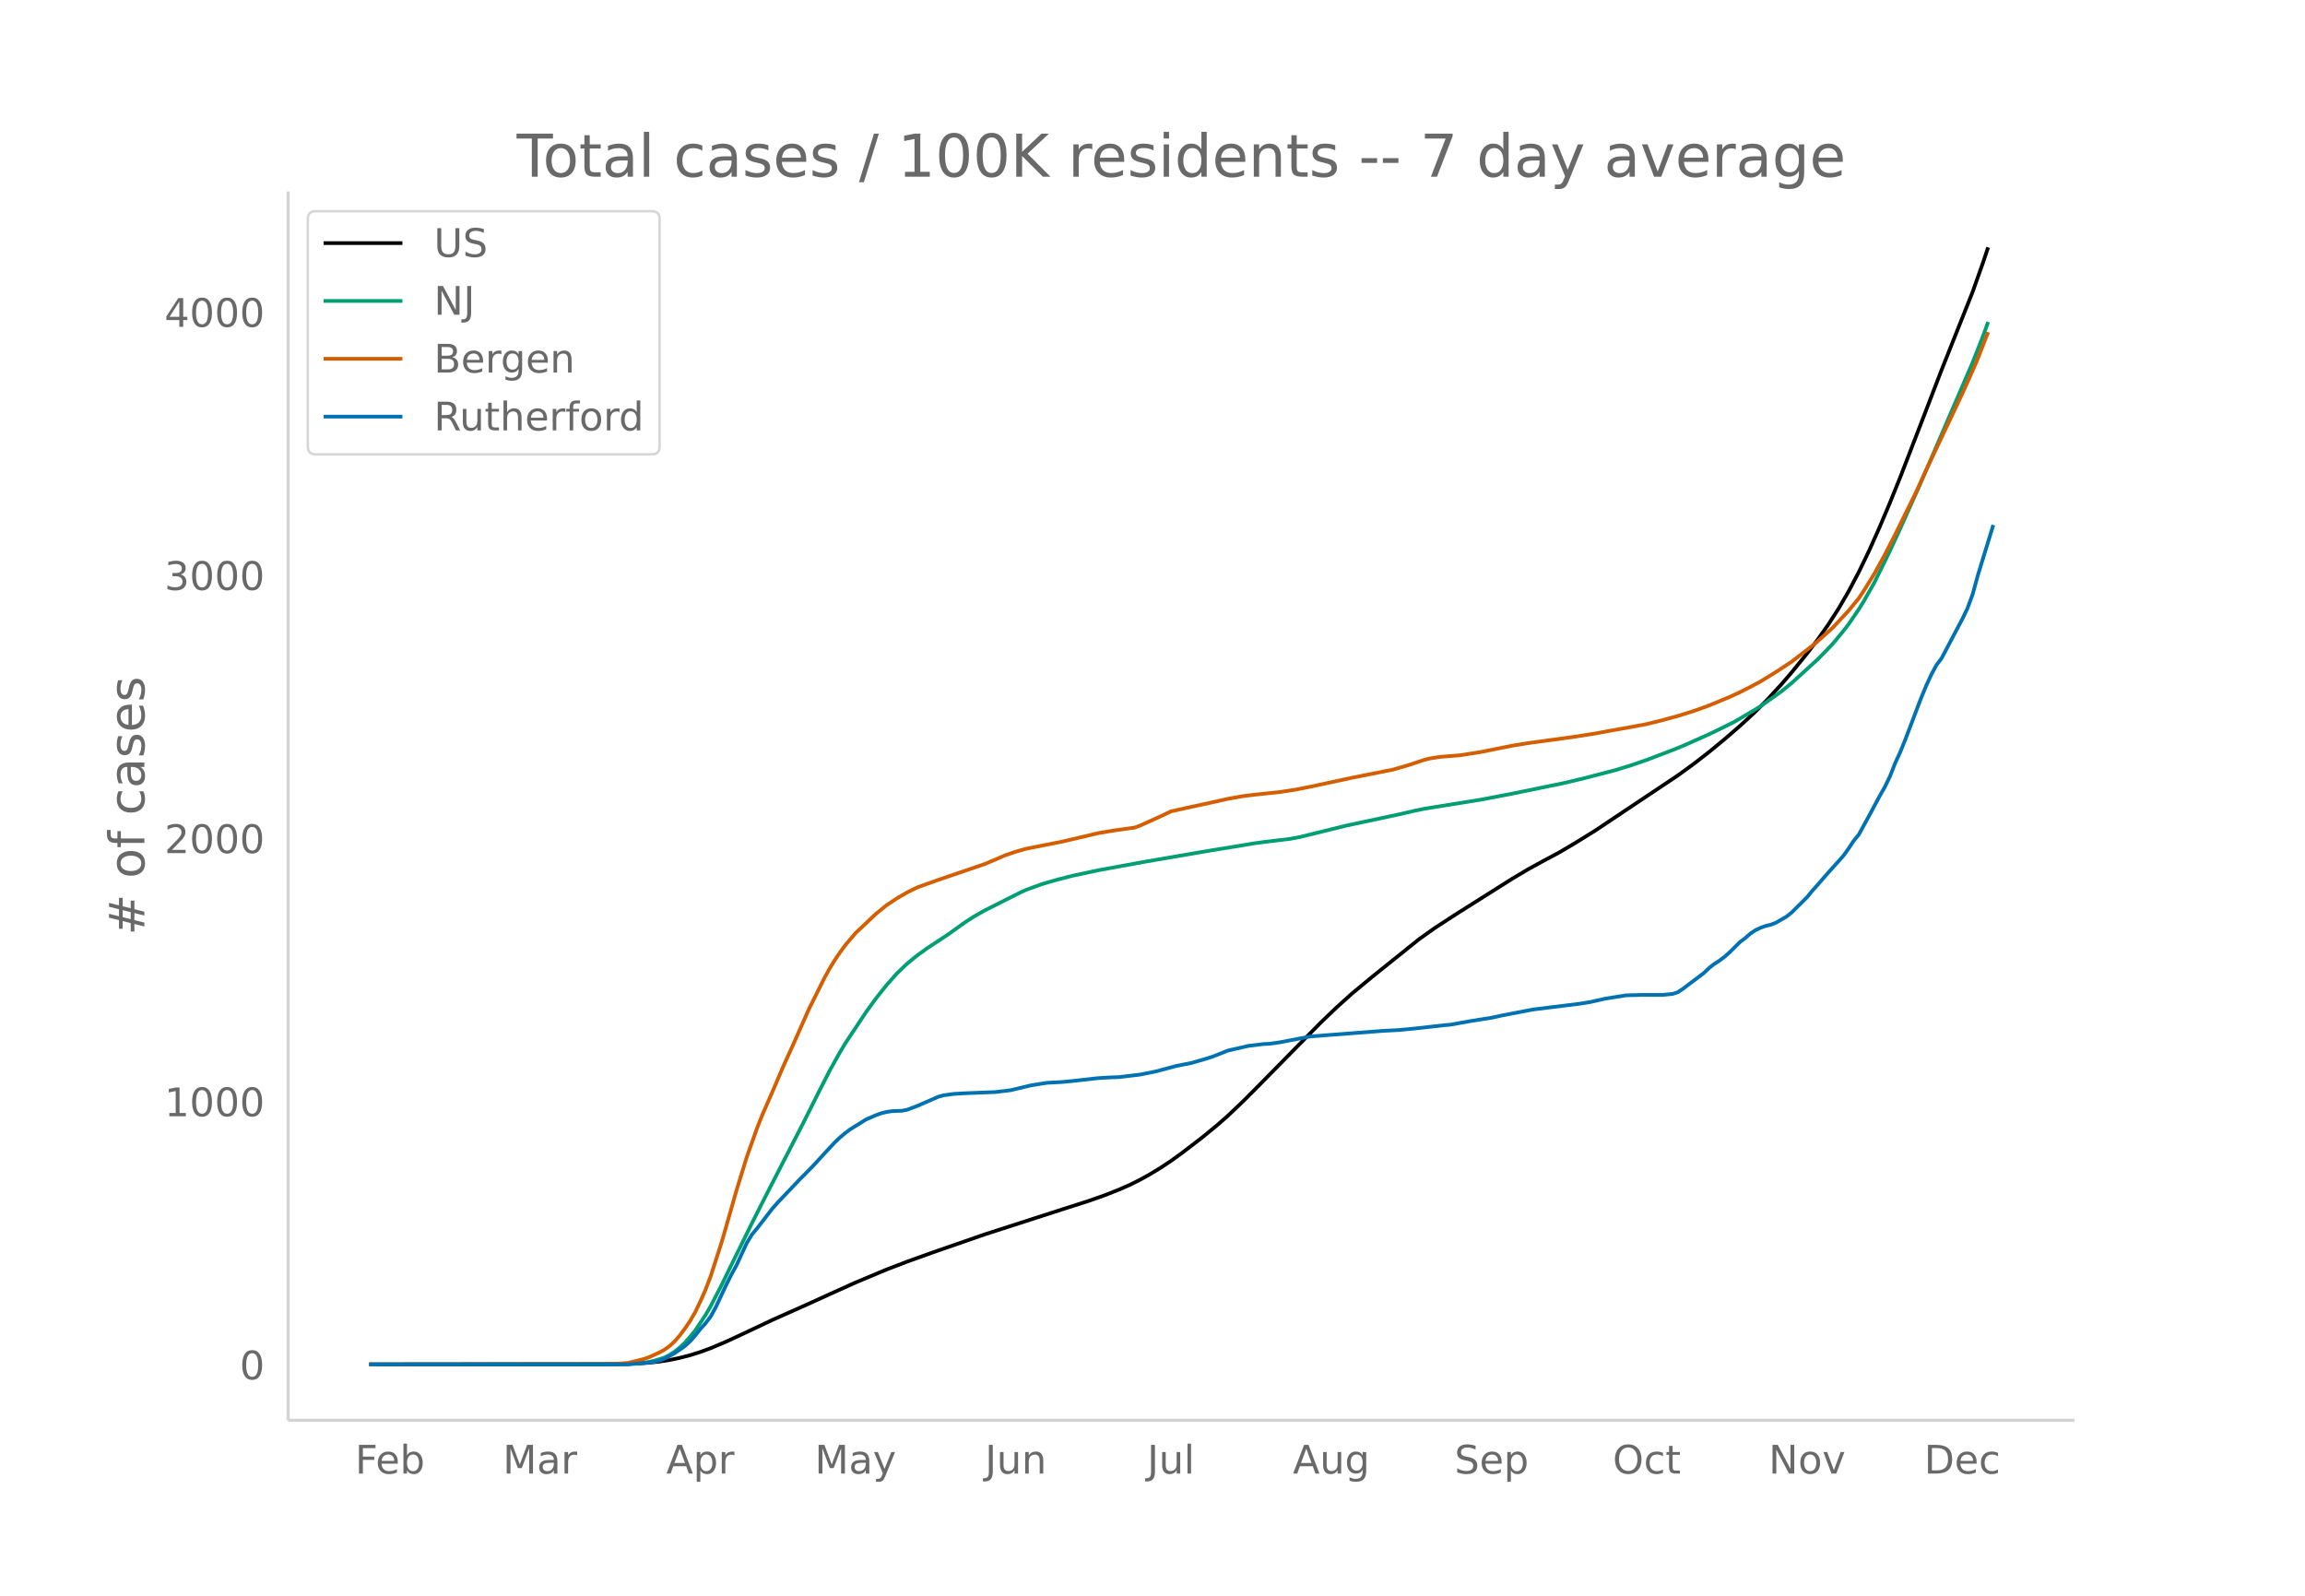
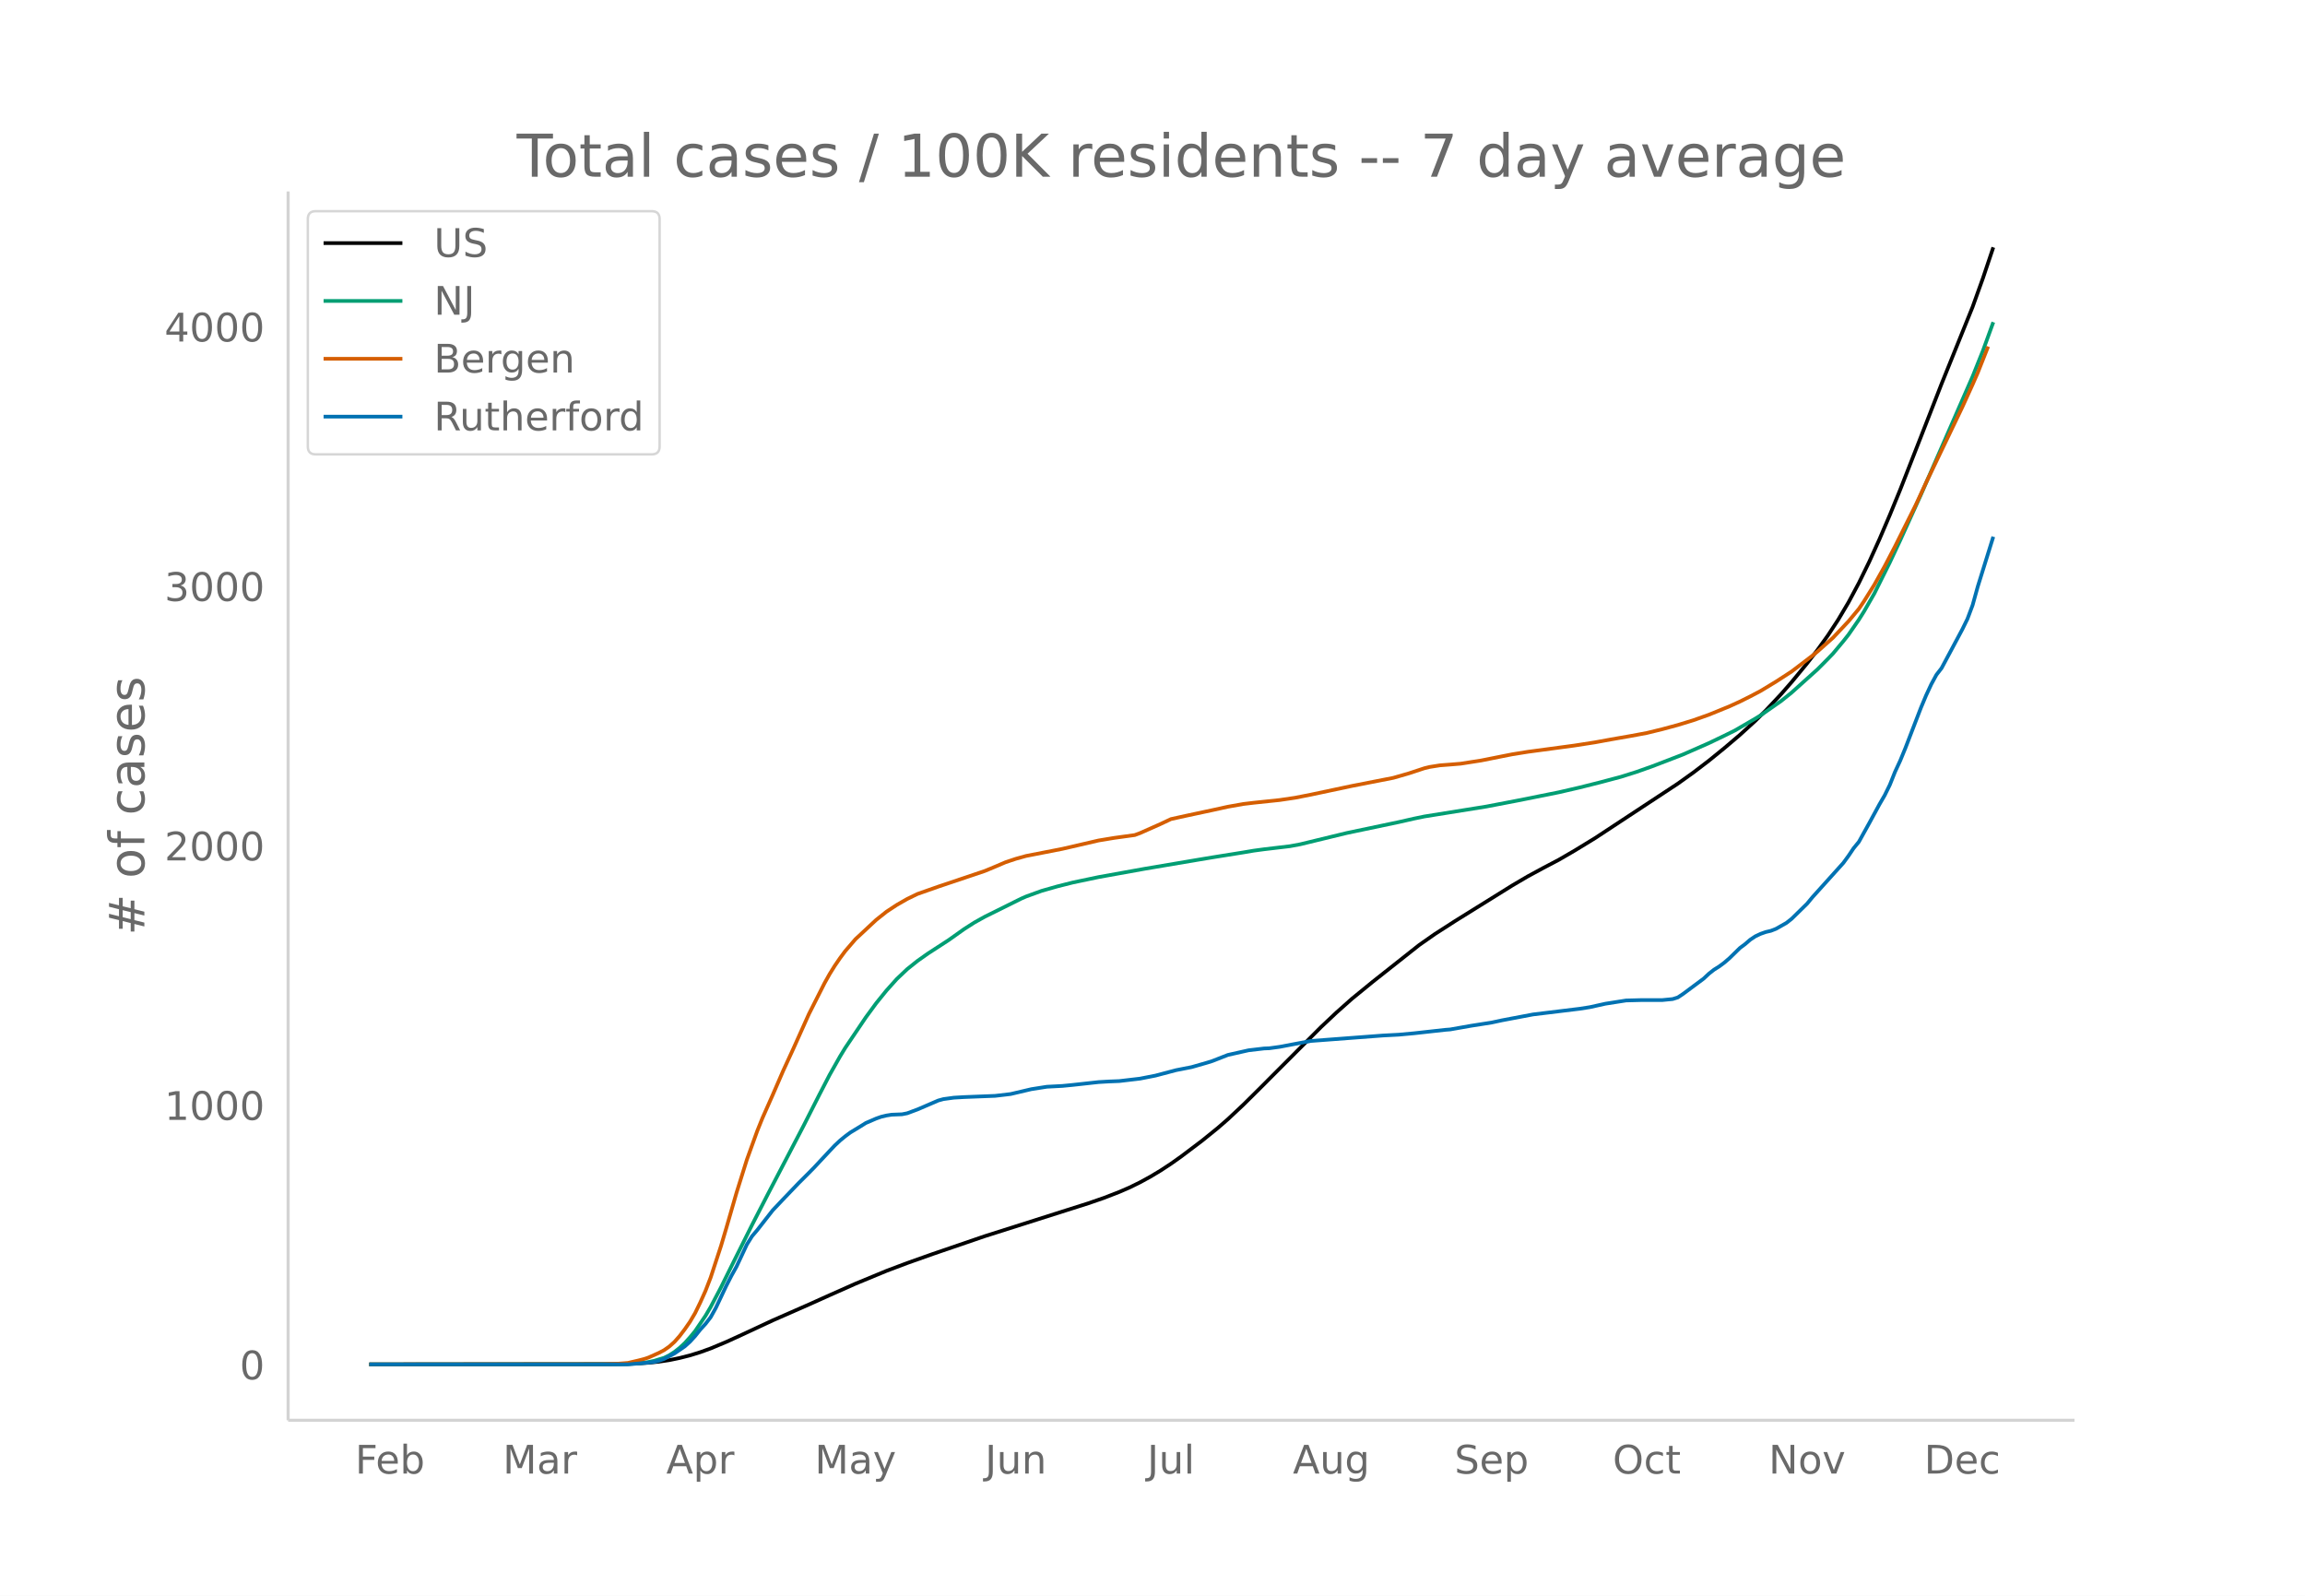
<svg xmlns="http://www.w3.org/2000/svg" xmlns:xlink="http://www.w3.org/1999/xlink" height="864" viewBox="0 0 936 648" width="1248">
  <defs>
    <style>*{stroke-linecap:butt;stroke-linejoin:round}</style>
  </defs>
  <g id="figure_1">
    <path d="M0 648h936V0H0z" fill="#fff" id="patch_1" />
    <g id="axes_1">
      <path d="M117 576.72h725.4V77.76H117z" fill="none" id="patch_2" />
-       <path clip-path="url(#pa7d46e7e34)" d="M149.973 554.04l98.708-.102 8.4-.194 6.301-.377 4.2-.447 4.2-.636 4.201-.878 4.2-1.08 4.2-1.323 4.201-1.539 6.3-2.67 6.301-2.92 12.601-5.957 14.701-6.549 8.401-3.834 10.501-4.73 12.601-5.287 8.4-3.215 10.502-3.775 21.001-7.289 31.503-10.167 10.5-3.362 6.301-2.207 6.3-2.476 4.201-1.846 4.2-2.095 4.201-2.33 4.2-2.554 4.2-2.797 4.201-3.024 8.4-6.434 6.301-5.17 4.2-3.694 6.301-5.992 6.3-6.327 25.203-25.617 6.3-6.02 6.3-5.676 8.401-6.958 18.902-15.162 6.3-4.475 8.401-5.478 23.102-14.576 6.3-3.752 6.301-3.461 6.3-3.363 6.301-3.708 8.4-5.202 33.604-22.433 6.3-4.575 6.3-4.875 6.301-5.195 6.3-5.425 6.301-5.824 4.2-4.208 6.301-6.828 4.2-4.88 6.301-7.75 4.2-5.493 4.2-5.918 4.201-6.493 4.2-7.185 4.2-7.966 4.201-8.706 4.2-9.399 4.2-9.95 4.201-10.391 8.4-21.749 8.402-21.857 12.6-31.664 4.2-11.852 2.101-6.259h0" fill="none" stroke="#000" stroke-linecap="round" stroke-width="1.5" id="line2d_1" />
-       <path clip-path="url(#pa7d46e7e34)" d="M149.973 554.04l100.808-.076 6.3-.235 4.2-.364 2.101-.312 2.1-.458 4.2-1.27 2.1-1.053 2.101-1.364 2.1-1.684 2.1-1.971 2.1-2.37 2.1-2.582 4.201-6.284 2.1-3.622 4.2-8.097 4.2-8.623 8.402-17.072 6.3-12.416 14.701-28.575 6.3-12.586 4.201-8.222 4.2-7.536 2.1-3.505 8.401-12.642 4.2-5.812 4.201-5.26 4.2-4.749 4.2-4.032 4.201-3.406 4.2-3.011 8.401-5.529 6.3-4.54 4.201-2.722 4.2-2.372 14.702-7.407 2.1-.935 6.3-2.319 6.3-1.813 6.301-1.614 10.501-2.238L465 349.908 486 346.309l6.3-1.067 12.601-2.044 4.2-.719 4.2-.574 10.502-1.26 4.2-.794 6.3-1.548 12.602-3.1 21.001-4.475 6.3-1.45 4.201-.878 23.102-3.714 12.601-2.413 21.002-4.303 8.4-2.007 12.602-3.288 6.3-1.938 6.3-2.167 10.502-4.003 4.2-1.69 10.5-4.681 6.301-3.06 4.2-2.105 8.401-4.951 2.1-1.31 8.401-5.96 4.2-3.426 10.501-9.556 4.2-4.285 2.1-2.21 4.201-5.097 2.1-2.69 4.2-6.16 2.1-3.398 4.201-7.417 6.3-12.822 4.201-9.078 8.4-18.753 21.003-48.713 4.2-10.638 2.1-5.827h0" fill="none" stroke="#009e73" stroke-linecap="round" stroke-width="1.5" id="line2d_2" />
-       <path clip-path="url(#pa7d46e7e34)" d="M149.973 554.04l94.508-.098 6.3-.184 4.2-.325 4.2-.998 2.1-.542 2.101-.696 4.2-1.907 2.1-1.124 2.1-1.488 2.101-1.904 2.1-2.417 2.1-2.804 2.1-3.067 2.1-3.615 2.1-4.38 2.101-4.737 2.1-5.504 4.2-13.001 2.1-7.172 4.201-14.744 4.2-13.6 4.2-11.789 2.1-5.289 4.201-9.607 4.2-9.826 4.201-9.261 6.3-14.225 4.2-8.417 2.101-4.216 2.1-3.809 2.1-3.427 2.1-3.103 2.1-2.882 4.201-4.958 6.3-5.95 2.1-1.98 4.201-3.395 4.2-2.798 4.2-2.44 4.201-2.065 8.4-2.998 18.902-6.45 4.2-1.768 4.201-1.823 4.2-1.423 4.2-1.184 14.702-2.911 14.701-3.453 6.3-1.057 8.401-1.175 2.1-.788 8.401-3.782 4.2-2.011 6.301-1.402 10.501-2.278 6.3-1.406 6.301-1.132 4.2-.507 10.501-1.114 6.3-.945 6.301-1.254 16.802-3.612 16.801-3.337 6.3-1.842 6.301-2.111 2.1-.52 4.2-.674 4.201-.324 4.2-.352 8.401-1.33 8.4-1.7 4.201-.84 6.3-1.026 14.702-2.003 4.2-.574 8.4-1.323 6.301-1.171 8.401-1.49 6.3-1.19 6.301-1.561 6.3-1.723 6.301-1.958 6.3-2.268 8.401-3.473 4.2-1.947 4.201-2.125 4.2-2.242 6.301-3.871 6.3-4.143 8.401-6.487 2.1-1.731 6.3-5.684 6.301-6.77 4.2-5.116 2.1-3.137 4.201-6.817 4.2-7.614 4.201-8.166 8.4-17.038 4.201-9.198 14.701-31.09 4.2-9.36 2.1-4.858 4.201-10.776h0" fill="none" stroke="#d55e00" stroke-linecap="round" stroke-width="1.5" id="line2d_3" />
-       <path clip-path="url(#pa7d46e7e34)" d="M149.973 554.04H254.98l8.401-.75 2.1-.25 2.1-.501 2.1-.75 4.201-2.253 4.2-2.918 2.1-1.919 2.1-2.335 2.1-2.669 2.101-2.335 2.1-2.752 2.1-3.836 4.2-9.007 2.1-4.17 2.101-3.836 4.2-9.09 2.1-3.42 2.1-2.502 6.301-8.173 2.1-2.335 4.2-4.42 4.201-4.42 4.2-4.254 2.1-2.168 4.201-4.587 4.2-4.504 2.1-2.001 2.1-1.752 2.1-1.584 4.201-2.585 2.1-1.335 4.2-1.835 2.1-.75 2.101-.5 2.1-.334 4.2-.167 2.1-.417 4.201-1.584 8.4-3.67 2.101-.584 4.2-.584 4.2-.25 12.602-.5 6.3-.75 8.401-2.002 6.3-1.001 6.301-.334 4.2-.417 10.501-1.167 4.2-.25 4.2-.167 8.402-1.001 6.3-1.251 8.4-2.252 6.301-1.25 6.3-1.835 2.101-.668 6.3-2.502 8.401-1.918 6.3-.75 2.101-.084 4.2-.584 12.601-2.418 29.403-2.252 6.3-.333 6.3-.584 12.602-1.418 2.1-.167 4.2-.75 4.2-.751 8.401-1.334 4.2-.918 12.602-2.418 18.901-2.335 4.2-.668 6.301-1.417 8.4-1.335 6.301-.167h8.401l4.2-.417 2.1-.667 2.1-1.418 8.402-6.338 2.1-2.001 2.1-1.668 2.1-1.335 2.1-1.584 2.1-1.835 4.2-4.17 2.1-1.585 2.101-1.834 2.1-1.418 2.1-1 2.1-.751 2.1-.5 2.101-.835 4.2-2.418 2.1-1.668 6.301-6.255 2.1-2.586 2.1-2.335 4.2-4.837 6.301-7.005 2.1-2.92 2.1-3.168 2.1-2.586 4.201-7.672 4.2-7.84 2.1-3.67 2.1-4.336 2.101-5.337 2.1-4.587 2.1-5.171 6.3-16.596 2.101-5.088 2.1-4.587 2.1-3.92 2.1-2.751 8.401-15.93 2.1-4.336 2.1-5.671 2.1-7.673 6.301-20.516h0" fill="none" stroke="#0072b2" stroke-linecap="round" stroke-width="1.5" id="line2d_4" />
+       <path clip-path="url(#pf6d50ebf61)" d="M149.973 554.04l98.708-.1 8.4-.192 6.301-.371 4.2-.441 4.2-.627 4.201-.867 4.2-1.065 4.2-1.304 4.201-1.517 6.3-2.634 6.301-2.878 12.601-5.875 14.701-6.457 8.401-3.78 10.501-4.664 12.601-5.214 8.4-3.17 10.502-3.723 21.001-7.187 33.603-10.675 8.4-2.665 6.301-2.177 6.3-2.44 4.201-1.822 4.2-2.065 4.201-2.297 4.2-2.52 4.2-2.757 4.201-2.983 8.4-6.344 6.301-5.097 4.2-3.643 6.301-5.908 6.3-6.24 25.203-25.26 6.3-5.936 6.3-5.596 8.401-6.861 18.902-14.951 6.3-4.413 8.401-5.401 23.102-14.373 6.3-3.7 6.301-3.413 6.3-3.315 6.301-3.657 8.4-5.13 33.604-22.12 6.3-4.51 6.3-4.809 6.301-5.122 6.3-5.349 6.301-5.743 4.2-4.149 6.301-6.734 4.2-4.812 6.301-7.64 4.2-5.417 4.2-5.837 4.201-6.401 4.2-7.085 4.2-7.855 4.201-8.585 4.2-9.268 4.2-9.812 4.201-10.246 8.4-21.446 8.402-21.552 12.6-31.222 4.2-11.687 4.201-12.494h0" fill="none" stroke="#000" stroke-linecap="round" stroke-width="1.5" id="line2d_1" />
+       <path clip-path="url(#pf6d50ebf61)" d="M149.973 554.04l100.808-.075 6.3-.232 4.2-.359 2.101-.308 2.1-.451 4.2-1.251 2.1-1.04 2.101-1.345 2.1-1.66 2.1-1.944 2.1-2.337 2.1-2.546 4.201-6.196 2.1-3.571 4.2-7.985 4.2-8.502 8.402-16.835 6.3-12.243 14.701-28.176 6.3-12.41 4.201-8.108 4.2-7.43 2.1-3.458 8.401-12.465 4.2-5.73 4.201-5.188 4.2-4.682 4.2-3.977 4.201-3.358 4.2-2.97 8.401-5.451 6.3-4.477 4.201-2.684 4.2-2.34 14.702-7.303 2.1-.922 6.3-2.286 6.3-1.788 6.301-1.591 10.501-2.207L465 352.753 486 349.204l6.3-1.052 12.601-2.015 4.2-.71 4.2-.565 10.502-1.242 4.2-.784 6.3-1.527 12.602-3.056 21.001-4.413 6.3-1.429 4.201-.866 25.202-4.043 12.601-2.413 16.802-3.365 8.4-1.94 8.401-2.111 8.4-2.234 6.301-1.986 6.3-2.23 12.602-4.846 10.5-4.615 6.301-3.019 4.2-2.075 8.401-4.881 2.1-1.293 8.401-5.876 4.2-3.378 10.501-9.423 4.2-4.225 2.1-2.18 4.201-5.026 2.1-2.653 4.2-6.074 2.1-3.35 4.201-7.313 6.3-12.644 4.201-8.951 8.4-18.492 21.003-48.034 4.2-10.49 4.2-11.553h0" fill="none" stroke="#009e73" stroke-linecap="round" stroke-width="1.5" id="line2d_2" />
+       <path clip-path="url(#pf6d50ebf61)" d="M149.973 554.04l94.508-.097 6.3-.18 4.2-.322 4.2-.983 2.1-.535 2.101-.686 4.2-1.881 2.1-1.108 2.1-1.467 2.101-1.878 2.1-2.383 2.1-2.765 2.1-3.024 2.1-3.565 2.1-4.32 2.101-4.67 2.1-5.427 4.2-12.82 2.1-7.072 4.201-14.539 4.2-13.41 4.2-11.624 2.1-5.216 4.201-9.473 4.2-9.69 4.201-9.132 6.3-14.026 4.2-8.3 2.101-4.157 2.1-3.755 2.1-3.38 2.1-3.06 2.1-2.841 4.201-4.89 6.3-5.867 2.1-1.952 4.201-3.347 4.2-2.76 4.2-2.406 4.201-2.036 8.4-2.956 18.902-6.36 4.2-1.744 4.201-1.797 4.2-1.403 4.2-1.167 14.702-2.871 14.701-3.405 6.3-1.042 8.401-1.16 2.1-.776 8.401-3.73 4.2-1.982 6.301-1.383 10.501-2.246 6.3-1.386 6.301-1.116 4.2-.5 10.501-1.099 6.3-.931 6.301-1.237 16.802-3.562 16.801-3.29 6.3-1.817 6.301-2.081 2.1-.512 4.2-.665 4.201-.32 4.2-.347 8.401-1.311 8.4-1.678 4.201-.828 6.3-1.011 14.702-1.975 4.2-.566 8.4-1.305 6.301-1.155 8.401-1.469 6.3-1.174 6.301-1.538 6.3-1.7 6.301-1.93 6.3-2.236 8.401-3.425 4.2-1.92 4.201-2.096 4.2-2.21 6.301-3.817 6.3-4.085 8.401-6.397 2.1-1.707 6.3-5.604 6.301-6.677 4.2-5.044 2.1-3.094 4.201-6.721 4.2-7.508 4.201-8.053 8.4-16.8 4.201-9.07 14.701-30.656 4.2-9.23 2.1-4.79 4.201-10.626h0" fill="none" stroke="#d55e00" stroke-linecap="round" stroke-width="1.5" id="line2d_3" />
+       <path clip-path="url(#pf6d50ebf61)" d="M149.973 554.04H254.98l8.401-.74 2.1-.247 2.1-.493 2.1-.74 4.201-2.22 4.2-2.879 2.1-1.891 2.1-2.303 2.1-2.632 2.101-2.302 2.1-2.714 2.1-3.783 4.2-8.881 2.1-4.112 2.101-3.783 4.2-8.964 2.1-3.371 2.1-2.467 6.301-8.06 4.2-4.44 6.301-6.58 4.2-4.193 2.1-2.138 6.301-6.744 2.1-2.22 2.1-1.974 2.1-1.727 2.1-1.562 4.201-2.55 2.1-1.315 4.2-1.81 2.1-.74 2.101-.493 2.1-.329 4.2-.164 2.1-.412 4.201-1.562 8.4-3.619 2.101-.575 4.2-.576 4.2-.247 12.602-.493 6.3-.74 8.401-1.974 6.3-.987 6.301-.329 4.2-.41 10.501-1.152 4.2-.247 4.2-.164 8.402-.987 6.3-1.234 8.4-2.22 6.301-1.233 6.3-1.81 2.101-.658 6.3-2.467 8.401-1.891 6.3-.74 2.101-.082 4.2-.576 12.601-2.385 29.403-2.22 6.3-.33 6.3-.575 12.602-1.398 2.1-.164 4.2-.74 4.2-.74 8.401-1.316 4.2-.905 12.602-2.385 18.901-2.302 4.2-.658 6.301-1.398 8.4-1.316 6.301-.165h8.401l4.2-.41 2.1-.659 2.1-1.398 8.402-6.25 2.1-1.973 2.1-1.645 2.1-1.316 2.1-1.562 2.1-1.81 4.2-4.111 2.1-1.563 2.101-1.809 2.1-1.398 2.1-.987 2.1-.74 2.1-.493 2.101-.823 4.2-2.384 2.1-1.645 6.301-6.168 2.1-2.55 12.601-13.98 2.1-2.878 2.1-3.125 2.1-2.549 4.201-7.566 4.2-7.73 2.1-3.618 2.1-4.276 2.101-5.264 2.1-4.523 2.1-5.098 6.3-16.365 2.101-5.017 2.1-4.522 2.1-3.866 2.1-2.713 8.401-15.707 2.1-4.277 2.1-5.592 2.1-7.565 6.301-20.23h0" fill="none" stroke="#0072b2" stroke-linecap="round" stroke-width="1.5" id="line2d_4" />
      <path d="M117 576.72V77.76" fill="none" stroke="#d3d3d3" stroke-linecap="square" stroke-width="1.25" id="patch_3" />
      <path d="M117 576.72h725.4" fill="none" stroke="#d3d3d3" stroke-linecap="square" stroke-width="1.25" id="patch_4" />
      <g id="matplotlib.axis_1">
        <g id="xtick_1">
          <g transform="matrix(.16 0 0 -.16 144.21 598.378)" fill="#696969" id="text_1">
            <defs>
              <path d="M9.813 72.906h41.89v-8.312H19.672V43.109h28.906v-8.297H19.672V0h-9.86z" id="DejaVuSans-70" />
              <path d="M56.203 29.594v-4.39H14.891q.593-9.282 5.593-14.142 5-4.859 13.938-4.859 5.172 0 10.031 1.266 4.86 1.265 9.656 3.812v-8.5Q49.266.734 44.187-.344 39.11-1.422 33.892-1.422q-13.094 0-20.735 7.61-7.64 7.625-7.64 20.625 0 13.421 7.25 21.296Q20.016 56 32.328 56q11.031 0 17.453-7.11 6.422-7.093 6.422-19.296zm-8.984 2.64q-.094 7.36-4.125 11.75-4.032 4.407-10.672 4.407-7.516 0-12.031-4.25-4.516-4.25-5.203-11.97z" id="DejaVuSans-101" />
              <path d="M48.688 27.297q0 9.906-4.079 15.547-4.078 5.64-11.203 5.64-7.14 0-11.218-5.64-4.079-5.64-4.079-15.547 0-9.906 4.078-15.547 4.079-5.64 11.22-5.64 7.124 0 11.202 5.64t4.078 15.547zM18.108 46.39q2.844 4.875 7.157 7.234Q29.594 56 35.594 56q9.968 0 16.187-7.906 6.235-7.907 6.235-20.797T51.78 6.484q-6.218-7.906-16.187-7.906-6 0-10.328 2.375-4.313 2.375-7.157 7.25V0H9.08v75.984h9.03z" id="DejaVuSans-98" />
            </defs>
            <use xlink:href="#DejaVuSans-70" />
            <use x="52.02" xlink:href="#DejaVuSans-101" />
            <use x="113.543" xlink:href="#DejaVuSans-98" />
          </g>
        </g>
        <g id="xtick_2">
          <g transform="matrix(.16 0 0 -.16 204.185 598.378)" fill="#696969" id="text_2">
            <defs>
              <path d="M9.813 72.906h14.703l18.593-49.61 18.703 49.61h14.704V0H66.89v64.016l-18.797-50h-9.907l-18.796 50V0H9.813z" id="DejaVuSans-77" />
              <path d="M34.281 27.484q-10.89 0-15.093-2.484-4.204-2.484-4.204-8.5 0-4.781 3.157-7.594 3.156-2.797 8.562-2.797 7.485 0 12 5.297 4.516 5.297 4.516 14.078v2zm17.922 3.72V0H43.22v8.297Q40.14 3.328 35.547.953q-4.594-2.375-11.234-2.375-8.391 0-13.36 4.719Q6 8.016 6 15.922q0 9.219 6.172 13.906 6.187 4.688 18.437 4.688h12.61v.89q0 6.203-4.078 9.594-4.078 3.39-11.453 3.39-4.688 0-9.141-1.124-4.438-1.125-8.531-3.375v8.312q4.921 1.906 9.562 2.844 4.64.953 9.031.953 11.875 0 17.735-6.156 5.86-6.14 5.86-18.64z" id="DejaVuSans-97" />
              <path d="M41.11 46.297q-1.516.875-3.297 1.281Q36.03 48 33.89 48q-7.625 0-11.703-4.953-4.079-4.953-4.079-14.234V0H9.08v54.688h9.03v-8.5q2.844 4.984 7.375 7.39Q30.031 56 36.531 56q.922 0 2.047-.125 1.125-.11 2.484-.36z" id="DejaVuSans-114" />
            </defs>
            <use xlink:href="#DejaVuSans-77" />
            <use x="86.279" xlink:href="#DejaVuSans-97" />
            <use x="147.559" xlink:href="#DejaVuSans-114" />
          </g>
        </g>
        <g id="xtick_3">
          <g transform="matrix(.16 0 0 -.16 270.544 598.378)" fill="#696969" id="text_3">
            <defs>
              <path d="M34.188 63.188L20.797 26.906h26.812zm-5.579 9.718h11.188L67.578 0h-10.25l-6.64 18.703h-32.86L11.188 0H.78z" id="DejaVuSans-65" />
              <path d="M18.11 8.203v-29H9.077v75.484h9.031v-8.296q2.844 4.875 7.157 7.234Q29.594 56 35.594 56q9.968 0 16.187-7.906 6.235-7.907 6.235-20.797T51.78 6.484q-6.218-7.906-16.187-7.906-6 0-10.328 2.375-4.313 2.375-7.157 7.25zm30.578 19.094q0 9.906-4.079 15.547-4.078 5.64-11.203 5.64-7.14 0-11.218-5.64-4.079-5.64-4.079-15.547 0-9.906 4.078-15.547 4.079-5.64 11.22-5.64 7.124 0 11.202 5.64t4.078 15.547z" id="DejaVuSans-112" />
            </defs>
            <use xlink:href="#DejaVuSans-65" />
            <use x="68.408" xlink:href="#DejaVuSans-112" />
            <use x="131.885" xlink:href="#DejaVuSans-114" />
          </g>
        </g>
        <g id="xtick_4">
          <g transform="matrix(.16 0 0 -.16 330.85 598.378)" fill="#696969" id="text_4">
            <defs>
              <path d="M32.172-5.078q-3.797-9.766-7.422-12.735-3.61-2.984-9.656-2.984H7.906v7.516h5.282q3.703 0 5.75 1.765Q21-9.766 23.483-3.219l1.61 4.094-22.11 53.813H12.5l17.094-42.766 17.093 42.766h9.516z" id="DejaVuSans-121" />
            </defs>
            <use xlink:href="#DejaVuSans-77" />
            <use x="86.279" xlink:href="#DejaVuSans-97" />
            <use x="147.559" xlink:href="#DejaVuSans-121" />
          </g>
        </g>
        <g id="xtick_5">
          <g transform="matrix(.16 0 0 -.16 399.994 598.378)" fill="#696969" id="text_5">
            <defs>
              <path d="M9.813 72.906h9.859V5.078q0-13.187-5-19.14-5-5.954-16.094-5.954h-3.75v8.297h3.078q6.531 0 9.219 3.672Q9.813-4.39 9.813 5.078z" id="DejaVuSans-74" />
              <path d="M8.5 21.578v33.11h8.984V21.922q0-7.766 3.016-11.656 3.031-3.875 9.094-3.875 7.265 0 11.484 4.64 4.234 4.64 4.234 12.656v31h8.985V0h-8.984v8.406Q42.047 3.422 37.718 1q-4.313-2.422-10.032-2.422-9.421 0-14.312 5.86Q8.5 10.296 8.5 21.578zM31.11 56z" id="DejaVuSans-117" />
              <path d="M54.89 33.016V0h-8.984v32.719q0 7.765-3.031 11.61-3.031 3.858-9.078 3.858-7.281 0-11.484-4.64-4.204-4.625-4.204-12.64V0H9.08v54.688h9.03v-8.5q3.235 4.937 7.594 7.374Q30.078 56 35.797 56q9.422 0 14.25-5.828 4.844-5.828 4.844-17.156z" id="DejaVuSans-110" />
            </defs>
            <use xlink:href="#DejaVuSans-74" />
            <use x="29.492" xlink:href="#DejaVuSans-117" />
            <use x="92.871" xlink:href="#DejaVuSans-110" />
          </g>
        </g>
        <g id="xtick_6">
          <g transform="matrix(.16 0 0 -.16 465.847 598.378)" fill="#696969" id="text_6">
            <defs>
              <path d="M9.422 75.984h8.984V0H9.422z" id="DejaVuSans-108" />
            </defs>
            <use xlink:href="#DejaVuSans-74" />
            <use x="29.492" xlink:href="#DejaVuSans-117" />
            <use x="92.871" xlink:href="#DejaVuSans-108" />
          </g>
        </g>
        <g id="xtick_7">
          <g transform="matrix(.16 0 0 -.16 524.984 598.378)" fill="#696969" id="text_7">
            <defs>
              <path d="M45.406 27.984q0 9.766-4.031 15.125-4.016 5.375-11.297 5.375-7.219 0-11.25-5.375-4.031-5.359-4.031-15.125 0-9.718 4.031-15.093t11.25-5.375q7.281 0 11.297 5.375 4.031 5.375 4.031 15.093zm8.985-21.203q0-13.953-6.203-20.765Q42-20.797 29.203-20.797q-4.734 0-8.937.703-4.203.703-8.157 2.172v8.735q3.954-2.141 7.813-3.157 3.86-1.031 7.86-1.031 8.843 0 13.234 4.61 4.39 4.609 4.39 13.937v4.453q-2.781-4.844-7.125-7.234Q33.938 0 27.875 0 17.828 0 11.672 7.656q-6.156 7.672-6.156 20.328 0 12.688 6.156 20.344Q17.828 56 27.875 56q6.063 0 10.406-2.39 4.344-2.391 7.125-7.22v8.297h8.985z" id="DejaVuSans-103" />
            </defs>
            <use xlink:href="#DejaVuSans-65" />
            <use x="68.408" xlink:href="#DejaVuSans-117" />
            <use x="131.787" xlink:href="#DejaVuSans-103" />
          </g>
        </g>
        <g id="xtick_8">
          <g transform="matrix(.16 0 0 -.16 590.63 598.378)" fill="#696969" id="text_8">
            <defs>
              <path d="M53.516 70.516V60.89q-5.61 2.687-10.594 4-4.984 1.328-9.625 1.328-8.047 0-12.422-3.125t-4.375-8.89q0-4.845 2.906-7.313 2.907-2.453 11.016-3.97l5.953-1.218q11.031-2.11 16.281-7.406 5.25-5.297 5.25-14.172 0-10.61-7.11-16.078-7.093-5.469-20.812-5.469-5.172 0-11.015 1.172Q13.14.922 6.89 3.219v10.156q6-3.36 11.765-5.078 5.766-1.703 11.328-1.703 8.438 0 13.032 3.312 4.593 3.328 4.593 9.485 0 5.359-3.297 8.39-3.296 3.032-10.812 4.547L27.484 33.5q-11.03 2.188-15.968 6.875-4.922 4.688-4.922 13.047 0 9.672 6.812 15.234 6.813 5.563 18.766 5.563 5.14 0 10.453-.938 5.328-.922 10.89-2.765z" id="DejaVuSans-83" />
            </defs>
            <use xlink:href="#DejaVuSans-83" />
            <use x="63.477" xlink:href="#DejaVuSans-101" />
            <use x="125" xlink:href="#DejaVuSans-112" />
          </g>
        </g>
        <g id="xtick_9">
          <g transform="matrix(.16 0 0 -.16 654.883 598.378)" fill="#696969" id="text_9">
            <defs>
              <path d="M39.406 66.219q-10.75 0-17.078-8.016-6.312-8-6.312-21.828 0-13.766 6.312-21.781 6.328-8 17.078-8 10.735 0 17.016 8 6.281 8.015 6.281 21.781 0 13.828-6.281 21.828-6.281 8.016-17.016 8.016zm0 8q15.328 0 24.5-10.281 9.188-10.282 9.188-27.563 0-17.234-9.188-27.516-9.172-10.28-24.5-10.28-15.375 0-24.593 10.25-9.204 10.265-9.204 27.546t9.204 27.563q9.218 10.28 24.593 10.28z" id="DejaVuSans-79" />
              <path d="M48.781 52.594v-8.407q-3.812 2.11-7.64 3.157-3.828 1.047-7.735 1.047-8.75 0-13.593-5.547-4.829-5.532-4.829-15.547 0-10.016 4.829-15.563 4.843-5.53 13.593-5.53 3.907 0 7.735 1.046 3.828 1.047 7.64 3.156V2.094Q45.016.344 40.984-.531q-4.015-.89-8.562-.89-12.36 0-19.64 7.765-7.266 7.765-7.266 20.953 0 13.375 7.343 21.031Q20.22 56 33.016 56q4.14 0 8.093-.86 3.953-.843 7.672-2.546z" id="DejaVuSans-99" />
              <path d="M18.313 70.219V54.688h18.5v-6.985h-18.5V18.016q0-6.688 1.828-8.594 1.828-1.906 7.453-1.906h9.218V0h-9.218q-10.407 0-14.36 3.875-3.953 3.89-3.953 14.14v29.688H2.687v6.984h6.594V70.22z" id="DejaVuSans-116" />
            </defs>
            <use xlink:href="#DejaVuSans-79" />
            <use x="78.711" xlink:href="#DejaVuSans-99" />
            <use x="133.691" xlink:href="#DejaVuSans-116" />
          </g>
        </g>
        <g id="xtick_10">
          <g transform="matrix(.16 0 0 -.16 718.206 598.378)" fill="#696969" id="text_10">
            <defs>
              <path d="M9.813 72.906h13.28l32.329-60.984v60.984h9.562V0h-13.28L19.39 60.984V0H9.813z" id="DejaVuSans-78" />
              <path d="M30.61 48.39q-7.22 0-11.422-5.64-4.204-5.64-4.204-15.453 0-9.813 4.172-15.453 4.188-5.64 11.453-5.64 7.188 0 11.375 5.655 4.203 5.672 4.203 15.438 0 9.719-4.203 15.406-4.187 5.688-11.375 5.688zm0 7.61q11.718 0 18.406-7.625 6.703-7.61 6.703-21.078 0-13.422-6.703-21.078-6.688-7.64-18.407-7.64-11.765 0-18.437 7.64-6.656 7.656-6.656 21.078 0 13.469 6.656 21.078Q18.844 56 30.609 56z" id="DejaVuSans-111" />
              <path d="M2.984 54.688H12.5L29.594 8.797l17.093 45.89h9.516L35.687 0H23.485z" id="DejaVuSans-118" />
            </defs>
            <use xlink:href="#DejaVuSans-78" />
            <use x="74.805" xlink:href="#DejaVuSans-111" />
            <use x="135.986" xlink:href="#DejaVuSans-118" />
          </g>
        </g>
        <g id="xtick_11">
          <g transform="matrix(.16 0 0 -.16 781.345 598.378)" fill="#696969" id="text_11">
            <defs>
              <path d="M19.672 64.797V8.109h11.922q15.093 0 22.093 6.829 7 6.843 7 21.593 0 14.64-7 21.453-7 6.813-22.093 6.813zm-9.86 8.11h20.266q21.188 0 31.094-8.813 9.922-8.813 9.922-27.563 0-18.86-9.969-27.703Q51.172 0 30.078 0H9.813z" id="DejaVuSans-68" />
            </defs>
            <use xlink:href="#DejaVuSans-68" />
            <use x="77.002" xlink:href="#DejaVuSans-101" />
            <use x="138.525" xlink:href="#DejaVuSans-99" />
          </g>
        </g>
      </g>
      <g id="matplotlib.axis_2">
        <g id="ytick_1">
          <g transform="matrix(.16 0 0 -.16 97.32 560.119)" fill="#696969" id="text_12">
            <defs>
              <path d="M31.781 66.406q-7.61 0-11.453-7.5Q16.5 51.422 16.5 36.375q0-14.984 3.828-22.484 3.844-7.5 11.453-7.5 7.672 0 11.5 7.5 3.844 7.5 3.844 22.484 0 15.047-3.844 22.531-3.828 7.5-11.5 7.5zm0 7.813q12.266 0 18.735-9.703 6.468-9.688 6.468-28.141 0-18.406-6.468-28.11-6.47-9.687-18.735-9.687-12.25 0-18.718 9.688-6.47 9.703-6.47 28.109 0 18.453 6.47 28.14Q19.53 74.22 31.78 74.22z" id="DejaVuSans-48" />
            </defs>
            <use xlink:href="#DejaVuSans-48" />
          </g>
        </g>
        <g id="ytick_2">
-           <g transform="matrix(.16 0 0 -.16 66.78 453.268)" fill="#696969" id="text_13">
+           <g transform="matrix(.16 0 0 -.16 66.78 454.757)" fill="#696969" id="text_13">
            <defs>
              <path d="M12.406 8.297h16.11v55.625l-17.532-3.516v8.985l17.438 3.515h9.86V8.296H54.39V0H12.406z" id="DejaVuSans-49" />
            </defs>
            <use xlink:href="#DejaVuSans-49" />
            <use x="63.623" xlink:href="#DejaVuSans-48" />
            <use x="127.246" xlink:href="#DejaVuSans-48" />
            <use x="190.869" xlink:href="#DejaVuSans-48" />
          </g>
        </g>
        <g id="ytick_3">
-           <g transform="matrix(.16 0 0 -.16 66.78 346.417)" fill="#696969" id="text_14">
+           <g transform="matrix(.16 0 0 -.16 66.78 349.396)" fill="#696969" id="text_14">
            <defs>
              <path d="M19.188 8.297h34.421V0H7.33v8.297q5.609 5.812 15.296 15.594 9.703 9.797 12.188 12.64 4.734 5.313 6.609 9 1.89 3.688 1.89 7.25 0 5.813-4.078 9.469-4.078 3.672-10.625 3.672-4.64 0-9.797-1.61-5.14-1.609-11-4.89v9.969Q13.767 71.78 18.938 73q5.188 1.219 9.485 1.219 11.328 0 18.062-5.672 6.735-5.656 6.735-15.125 0-4.5-1.688-8.531-1.672-4.016-6.125-9.485-1.218-1.422-7.765-8.187-6.532-6.766-18.453-18.922z" id="DejaVuSans-50" />
            </defs>
            <use xlink:href="#DejaVuSans-50" />
            <use x="63.623" xlink:href="#DejaVuSans-48" />
            <use x="127.246" xlink:href="#DejaVuSans-48" />
            <use x="190.869" xlink:href="#DejaVuSans-48" />
          </g>
        </g>
        <g id="ytick_4">
-           <g transform="matrix(.16 0 0 -.16 66.78 239.566)" fill="#696969" id="text_15">
+           <g transform="matrix(.16 0 0 -.16 66.78 244.034)" fill="#696969" id="text_15">
            <defs>
              <path d="M40.578 39.313Q47.656 37.797 51.625 33q3.984-4.781 3.984-11.813 0-10.78-7.422-16.703-7.421-5.906-21.093-5.906-4.578 0-9.438.906-4.86.907-10.031 2.72v9.515q4.094-2.39 8.969-3.61 4.89-1.218 10.218-1.218 9.266 0 14.125 3.656 4.86 3.656 4.86 10.64 0 6.454-4.516 10.079-4.515 3.64-12.562 3.64h-8.5v8.11h8.89q7.266 0 11.125 2.906 3.86 2.906 3.86 8.375 0 5.61-3.985 8.61-3.968 3.015-11.39 3.015-4.063 0-8.703-.89-4.641-.876-10.203-2.72v8.782q5.624 1.562 10.53 2.344 4.907.78 9.25.78 11.235 0 17.766-5.109 6.547-5.093 6.547-13.78 0-6.063-3.468-10.235-3.47-4.172-9.86-5.782z" id="DejaVuSans-51" />
            </defs>
            <use xlink:href="#DejaVuSans-51" />
            <use x="63.623" xlink:href="#DejaVuSans-48" />
            <use x="127.246" xlink:href="#DejaVuSans-48" />
            <use x="190.869" xlink:href="#DejaVuSans-48" />
          </g>
        </g>
        <g id="ytick_5">
-           <g transform="matrix(.16 0 0 -.16 66.78 132.716)" fill="#696969" id="text_16">
+           <g transform="matrix(.16 0 0 -.16 66.78 138.672)" fill="#696969" id="text_16">
            <defs>
              <path d="M37.797 64.313L12.89 25.39h24.906zm-2.594 8.593H47.61V25.391h10.407v-8.203H47.609V0h-9.812v17.188H4.89v9.515z" id="DejaVuSans-52" />
            </defs>
            <use xlink:href="#DejaVuSans-52" />
            <use x="63.623" xlink:href="#DejaVuSans-48" />
            <use x="127.246" xlink:href="#DejaVuSans-48" />
            <use x="190.869" xlink:href="#DejaVuSans-48" />
          </g>
        </g>
        <g transform="matrix(0 -.2 -.2 0 58.62 379.813)" fill="#696969" id="text_17">
          <defs>
            <path d="M51.125 44H36.922l-4.11-16.313h14.313zm-7.328 27.781l-5.078-20.265h14.265L58.11 71.78h7.813L60.89 51.516h15.234V44h-17.14l-4-16.313h15.53V20.22H53.079L48 0h-7.813l5.032 20.219H30.906L25.875 0h-7.86l5.079 20.219H7.719v7.468h17.187L29 44H13.281v7.516h17.625l4.985 20.265z" id="DejaVuSans-35" />
            <path d="M37.11 75.984V68.5h-8.594q-4.828 0-6.72-1.953-1.874-1.953-1.874-7.031v-4.828h14.797v-6.985H19.922V0H10.89v47.703H2.297v6.984h8.594V58.5q0 9.125 4.25 13.297 4.25 4.187 13.468 4.187z" id="DejaVuSans-102" />
            <path d="M44.281 53.078v-8.5q-3.797 1.953-7.906 2.922-4.094.984-8.5.984-6.688 0-10.031-2.047-3.344-2.046-3.344-6.156 0-3.125 2.39-4.906 2.391-1.781 9.626-3.39l3.078-.688q9.562-2.047 13.593-5.781 4.032-3.735 4.032-10.422 0-7.625-6.032-12.078-6.03-4.438-16.578-4.438-4.39 0-9.156.86Q10.688.296 5.422 2v9.281q4.984-2.594 9.812-3.89 4.829-1.282 9.579-1.282 6.343 0 9.75 2.172 3.421 2.172 3.421 6.125 0 3.656-2.468 5.61-2.453 1.953-10.813 3.765l-3.125.735q-8.344 1.75-12.062 5.39-3.704 3.64-3.704 9.985 0 7.718 5.47 11.906Q16.75 56 26.811 56q4.97 0 9.36-.734 4.406-.72 8.11-2.188z" id="DejaVuSans-115" />
          </defs>
          <use xlink:href="#DejaVuSans-35" />
          <use x="83.789" xlink:href="#DejaVuSans-32" />
          <use x="115.576" xlink:href="#DejaVuSans-111" />
          <use x="176.758" xlink:href="#DejaVuSans-102" />
          <use x="211.963" xlink:href="#DejaVuSans-32" />
          <use x="243.75" xlink:href="#DejaVuSans-99" />
          <use x="298.73" xlink:href="#DejaVuSans-97" />
          <use x="360.01" xlink:href="#DejaVuSans-115" />
          <use x="412.109" xlink:href="#DejaVuSans-101" />
          <use x="473.633" xlink:href="#DejaVuSans-115" />
        </g>
      </g>
      <g transform="matrix(.24 0 0 -.24 209.82 71.76)" fill="#696969" id="text_18">
        <defs>
          <path d="M-.297 72.906h61.672v-8.312H35.5V0h-9.906v64.594H-.296z" id="DejaVuSans-84" />
          <path d="M25.39 72.906h8.297L8.297-9.28H0z" id="DejaVuSans-47" />
          <path d="M9.813 72.906h9.859V42.094L52.39 72.906h12.703L28.906 38.922 67.672 0H54.688L19.672 35.11V0h-9.86z" id="DejaVuSans-75" />
          <path d="M9.422 54.688h8.984V0H9.422zm0 21.296h8.984v-11.39H9.422z" id="DejaVuSans-105" />
          <path d="M45.406 46.39v29.594h8.985V0h-8.985v8.203Q42.578 3.328 38.25.953q-4.313-2.375-10.375-2.375-9.906 0-16.14 7.906-6.22 7.922-6.22 20.813 0 12.89 6.22 20.797Q17.968 56 27.874 56q6.063 0 10.375-2.375 4.328-2.36 7.156-7.234zm-30.61-19.093q0-9.906 4.079-15.547 4.078-5.64 11.203-5.64 7.125 0 11.219 5.64 4.11 5.64 4.11 15.547 0 9.906-4.11 15.547-4.094 5.64-11.219 5.64-7.125 0-11.203-5.64-4.078-5.64-4.078-15.547z" id="DejaVuSans-100" />
          <path d="M4.89 31.39h26.313v-8H4.891z" id="DejaVuSans-45" />
          <path d="M8.203 72.906h46.875v-4.203L28.61 0H18.312L43.22 64.594H8.203z" id="DejaVuSans-55" />
        </defs>
        <use xlink:href="#DejaVuSans-84" />
        <use x="44.084" xlink:href="#DejaVuSans-111" />
        <use x="105.266" xlink:href="#DejaVuSans-116" />
        <use x="144.475" xlink:href="#DejaVuSans-97" />
        <use x="205.754" xlink:href="#DejaVuSans-108" />
        <use x="233.537" xlink:href="#DejaVuSans-32" />
        <use x="265.324" xlink:href="#DejaVuSans-99" />
        <use x="320.305" xlink:href="#DejaVuSans-97" />
        <use x="381.584" xlink:href="#DejaVuSans-115" />
        <use x="433.684" xlink:href="#DejaVuSans-101" />
        <use x="495.207" xlink:href="#DejaVuSans-115" />
        <use x="547.307" xlink:href="#DejaVuSans-32" />
        <use x="579.094" xlink:href="#DejaVuSans-47" />
        <use x="612.785" xlink:href="#DejaVuSans-32" />
        <use x="644.572" xlink:href="#DejaVuSans-49" />
        <use x="708.195" xlink:href="#DejaVuSans-48" />
        <use x="771.818" xlink:href="#DejaVuSans-48" />
        <use x="835.441" xlink:href="#DejaVuSans-75" />
        <use x="901.018" xlink:href="#DejaVuSans-32" />
        <use x="932.805" xlink:href="#DejaVuSans-114" />
        <use x="971.668" xlink:href="#DejaVuSans-101" />
        <use x="1033.191" xlink:href="#DejaVuSans-115" />
        <use x="1085.291" xlink:href="#DejaVuSans-105" />
        <use x="1113.074" xlink:href="#DejaVuSans-100" />
        <use x="1176.551" xlink:href="#DejaVuSans-101" />
        <use x="1238.074" xlink:href="#DejaVuSans-110" />
        <use x="1301.453" xlink:href="#DejaVuSans-116" />
        <use x="1340.662" xlink:href="#DejaVuSans-115" />
        <use x="1392.762" xlink:href="#DejaVuSans-32" />
        <use x="1424.549" xlink:href="#DejaVuSans-45" />
        <use x="1460.633" xlink:href="#DejaVuSans-45" />
        <use x="1496.717" xlink:href="#DejaVuSans-32" />
        <use x="1528.504" xlink:href="#DejaVuSans-55" />
        <use x="1592.127" xlink:href="#DejaVuSans-32" />
        <use x="1623.914" xlink:href="#DejaVuSans-100" />
        <use x="1687.391" xlink:href="#DejaVuSans-97" />
        <use x="1748.67" xlink:href="#DejaVuSans-121" />
        <use x="1807.85" xlink:href="#DejaVuSans-32" />
        <use x="1839.637" xlink:href="#DejaVuSans-97" />
        <use x="1900.916" xlink:href="#DejaVuSans-118" />
        <use x="1960.096" xlink:href="#DejaVuSans-101" />
        <use x="2021.619" xlink:href="#DejaVuSans-114" />
        <use x="2062.732" xlink:href="#DejaVuSans-97" />
        <use x="2124.012" xlink:href="#DejaVuSans-103" />
        <use x="2187.488" xlink:href="#DejaVuSans-101" />
      </g>
      <g id="legend_1">
        <path d="M128.2 184.5h136.45q3.2 0 3.2-3.2V88.96q0-3.2-3.2-3.2H128.2q-3.2 0-3.2 3.2v92.34q0 3.2 3.2 3.2z" fill="none" opacity=".8" stroke="#ccc" id="patch_5" />
        <path d="M131.4 98.718h32" fill="none" stroke="#000" stroke-linecap="round" stroke-width="1.5" id="line2d_5" />
        <g transform="matrix(.16 0 0 -.16 176.2 104.317)" fill="#696969" id="text_19">
          <defs>
            <path d="M8.688 72.906h9.921V28.61q0-11.718 4.235-16.875 4.25-5.14 13.781-5.14 9.469 0 13.719 5.14 4.25 5.157 4.25 16.875v44.297H64.5V27.391q0-14.25-7.063-21.532-7.046-7.28-20.812-7.28-13.828 0-20.89 7.28-7.047 7.282-7.047 21.532z" id="DejaVuSans-85" />
          </defs>
          <use xlink:href="#DejaVuSans-85" />
          <use x="73.193" xlink:href="#DejaVuSans-83" />
        </g>
        <path d="M131.4 122.203h32" fill="none" stroke="#009e73" stroke-linecap="round" stroke-width="1.5" id="line2d_7" />
        <g transform="matrix(.16 0 0 -.16 176.2 127.802)" fill="#696969" id="text_20">
          <use xlink:href="#DejaVuSans-78" />
          <use x="74.805" xlink:href="#DejaVuSans-74" />
        </g>
        <path d="M131.4 145.688h32" fill="none" stroke="#d55e00" stroke-linecap="round" stroke-width="1.5" id="line2d_9" />
        <g transform="matrix(.16 0 0 -.16 176.2 151.287)" fill="#696969" id="text_21">
          <defs>
            <path d="M19.672 34.813V8.108H35.5q7.953 0 11.781 3.297 3.844 3.297 3.844 10.078 0 6.844-3.844 10.078-3.828 3.25-11.781 3.25zm0 29.984V42.828h14.61q7.218 0 10.75 2.703 3.546 2.719 3.546 8.282 0 5.515-3.547 8.25-3.531 2.734-10.75 2.734zm-9.86 8.11h25.204q11.28 0 17.375-4.688Q58.5 63.53 58.5 54.89q0-6.703-3.125-10.657-3.125-3.953-9.188-4.922 7.282-1.562 11.313-6.53 4.031-4.954 4.031-12.376 0-9.765-6.64-15.093Q48.25 0 35.984 0H9.812z" id="DejaVuSans-66" />
          </defs>
          <use xlink:href="#DejaVuSans-66" />
          <use x="68.604" xlink:href="#DejaVuSans-101" />
          <use x="130.127" xlink:href="#DejaVuSans-114" />
          <use x="169.49" xlink:href="#DejaVuSans-103" />
          <use x="232.967" xlink:href="#DejaVuSans-101" />
          <use x="294.49" xlink:href="#DejaVuSans-110" />
        </g>
        <path d="M131.4 169.173h32" fill="none" stroke="#0072b2" stroke-linecap="round" stroke-width="1.5" id="line2d_11" />
        <g transform="matrix(.16 0 0 -.16 176.2 174.773)" fill="#696969" id="text_22">
          <defs>
            <path d="M44.39 34.188q3.172-1.079 6.172-4.594 3-3.516 6.032-9.672L66.609 0H56l-9.313 18.703q-3.624 7.328-7.015 9.719-3.39 2.39-9.25 2.39h-10.75V0h-9.86v72.906h22.266q12.5 0 18.656-5.234 6.157-5.219 6.157-15.766 0-6.89-3.203-11.437-3.204-4.532-9.297-6.282zM19.673 64.797V38.922h12.406q7.125 0 10.766 3.297 3.64 3.297 3.64 9.687 0 6.39-3.64 9.64-3.64 3.25-10.766 3.25z" id="DejaVuSans-82" />
            <path d="M54.89 33.016V0h-8.984v32.719q0 7.765-3.031 11.61-3.031 3.858-9.078 3.858-7.281 0-11.484-4.64-4.204-4.625-4.204-12.64V0H9.08v75.984h9.03V46.188q3.235 4.937 7.594 7.374Q30.078 56 35.797 56q9.422 0 14.25-5.828 4.844-5.828 4.844-17.156z" id="DejaVuSans-104" />
          </defs>
          <use xlink:href="#DejaVuSans-82" />
          <use x="64.982" xlink:href="#DejaVuSans-117" />
          <use x="128.361" xlink:href="#DejaVuSans-116" />
          <use x="167.57" xlink:href="#DejaVuSans-104" />
          <use x="230.949" xlink:href="#DejaVuSans-101" />
          <use x="292.473" xlink:href="#DejaVuSans-114" />
          <use x="333.586" xlink:href="#DejaVuSans-102" />
          <use x="368.791" xlink:href="#DejaVuSans-111" />
          <use x="429.973" xlink:href="#DejaVuSans-114" />
          <use x="469.336" xlink:href="#DejaVuSans-100" />
        </g>
      </g>
    </g>
  </g>
  <defs>
-     <clipPath id="pa7d46e7e34">
+     <clipPath id="pf6d50ebf61">
      <path d="M117 77.76h725.4v498.96H117z" />
    </clipPath>
  </defs>
</svg>
